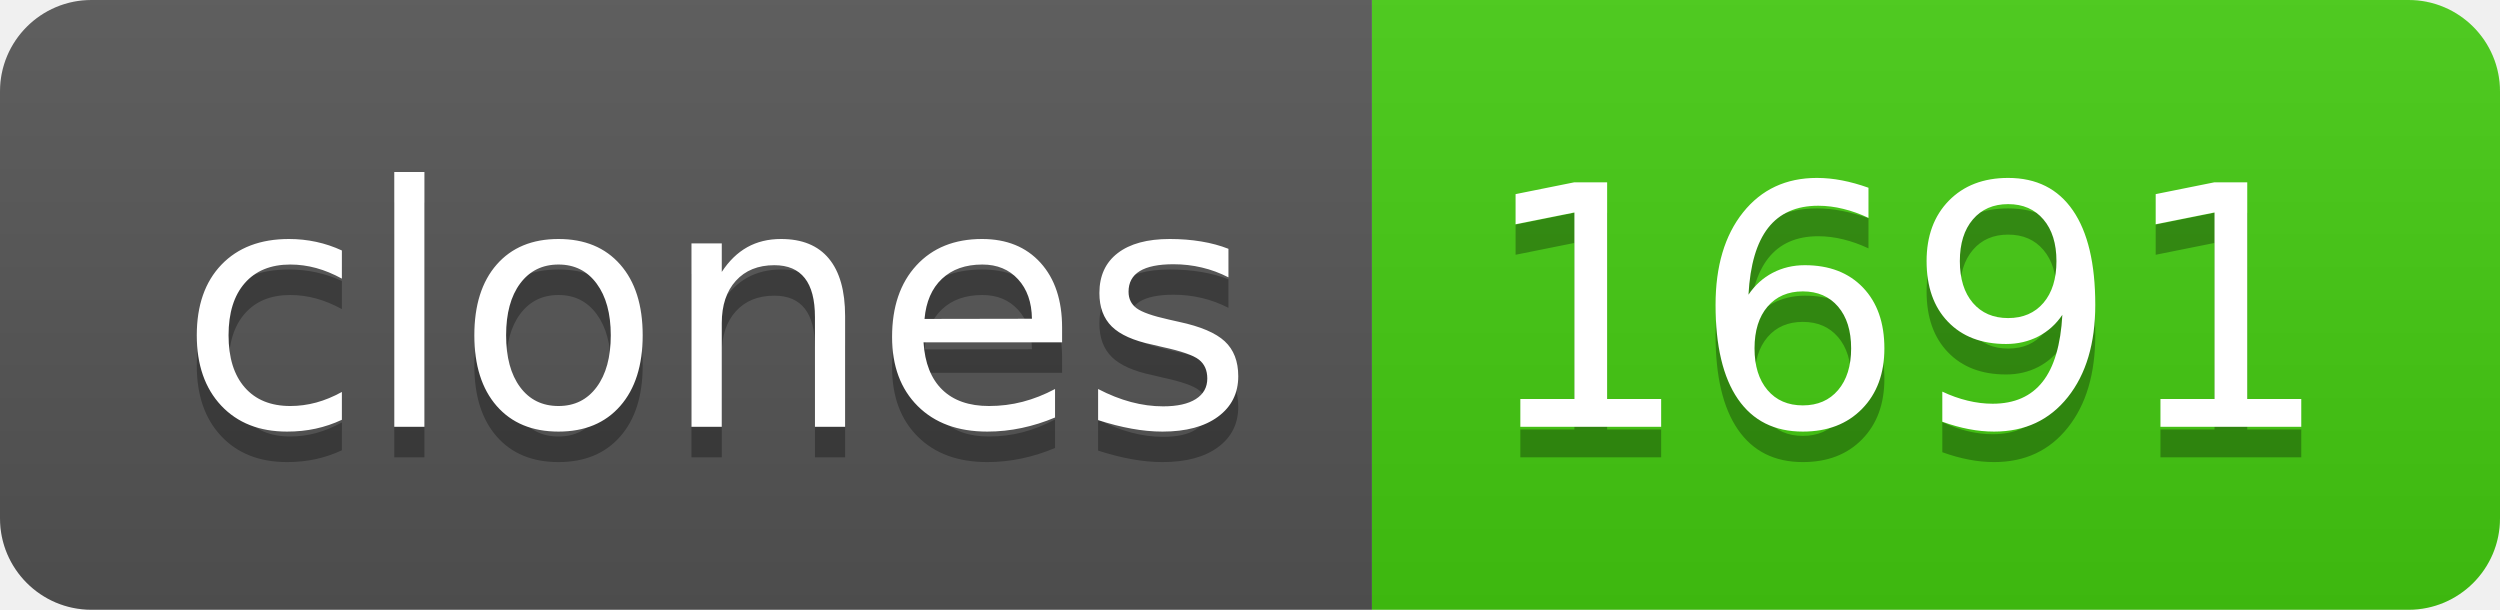
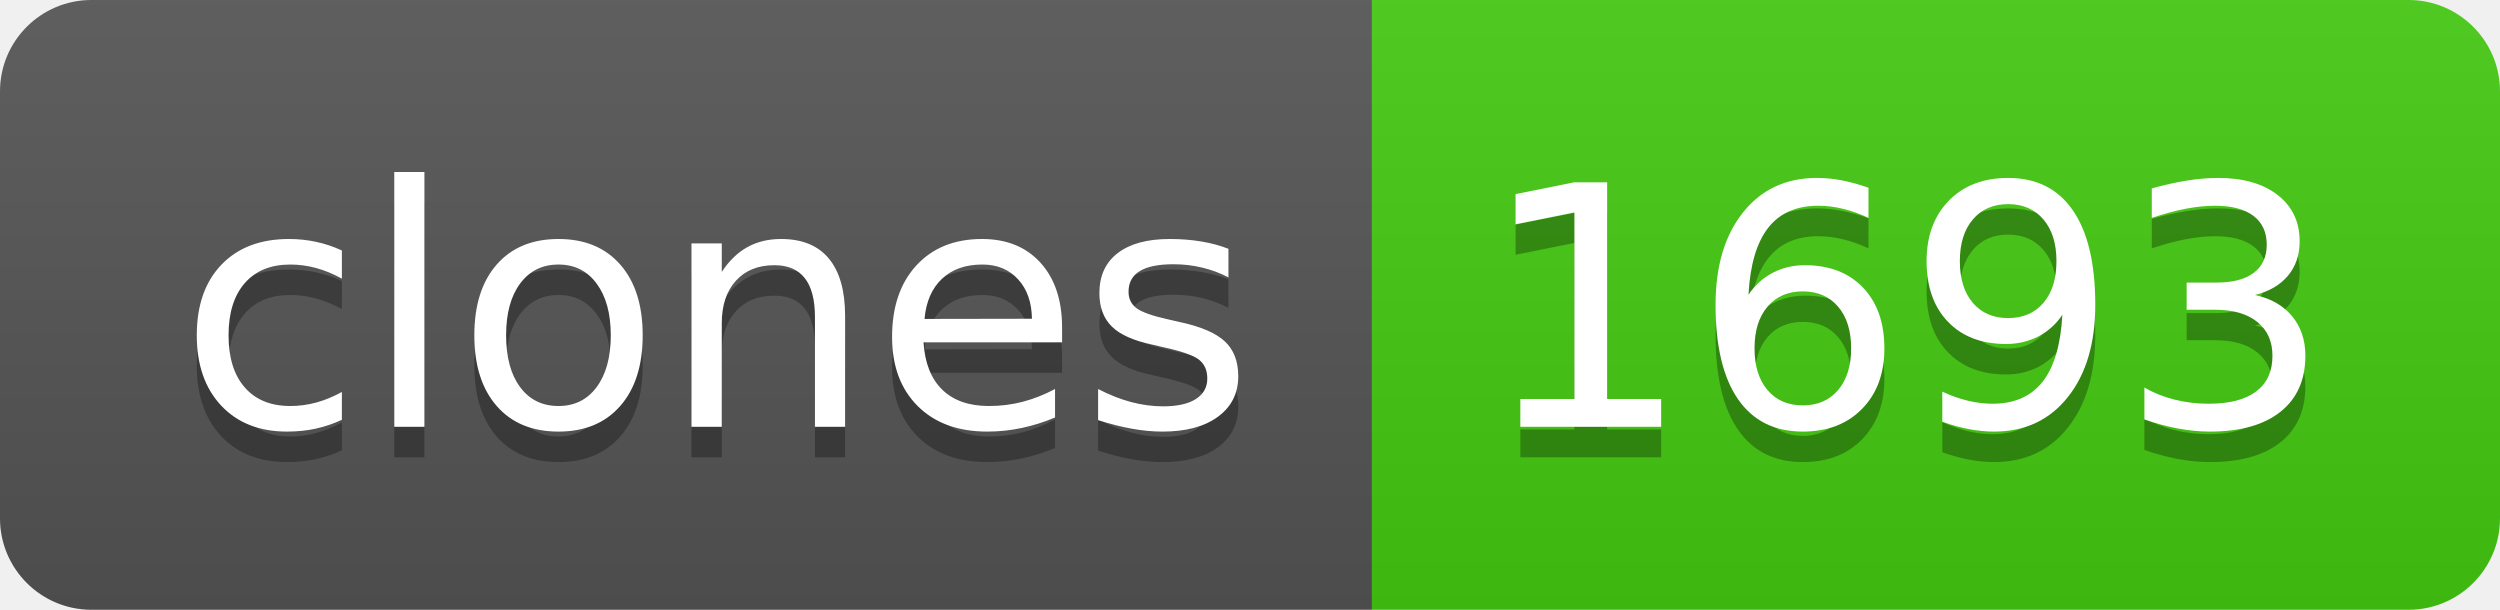
- <svg xmlns="http://www.w3.org/2000/svg" width="82" height="20" role="img" aria-label="clones: 1691">
+ <svg xmlns="http://www.w3.org/2000/svg" width="82" height="20" role="img" aria-label="clones: 1693">
  <linearGradient id="s" x2="0" y2="100%">
    <stop offset="0" stop-color="#bbb" stop-opacity=".1" />
    <stop offset="1" stop-opacity=".1" />
  </linearGradient>
  <clipPath id="r">
    <rect width="82" height="20" rx="3" fill="#fff" />
  </clipPath>
  <g clip-path="url(#r)">
    <rect width="45" height="20" fill="#555" />
    <rect x="45" width="37" height="20" fill="#4c1" />
    <rect width="82" height="20" fill="url(#s)" />
  </g>
  <g fill="#fff" text-anchor="middle" font-family="Verdana,Geneva,DejaVu Sans,sans-serif" text-rendering="geometricPrecision" font-size="110">
    <text aria-hidden="true" x="235" y="150" fill="#010101" fill-opacity=".3" transform="scale(.1)" textLength="350">clones</text>
    <text x="235" y="140" transform="scale(.1)" fill="#fff" textLength="350">clones</text>
-     <text aria-hidden="true" x="625" y="150" fill="#010101" fill-opacity=".3" transform="scale(.1)" textLength="270">1691</text>
-     <text x="625" y="140" transform="scale(.1)" fill="#fff" textLength="270">1691</text>
+     <text aria-hidden="true" x="625" y="150" fill="#010101" fill-opacity=".3" transform="scale(.1)" textLength="270">1693</text>
+     <text x="625" y="140" transform="scale(.1)" fill="#fff" textLength="270">1693</text>
  </g>
</svg>
